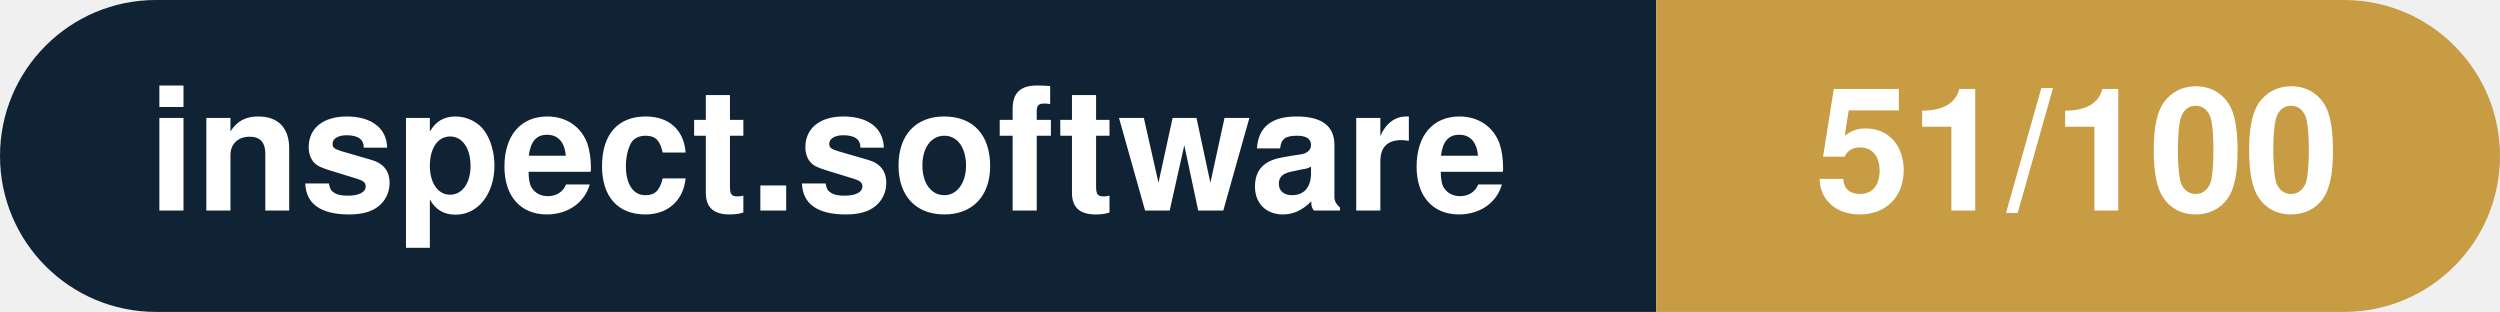
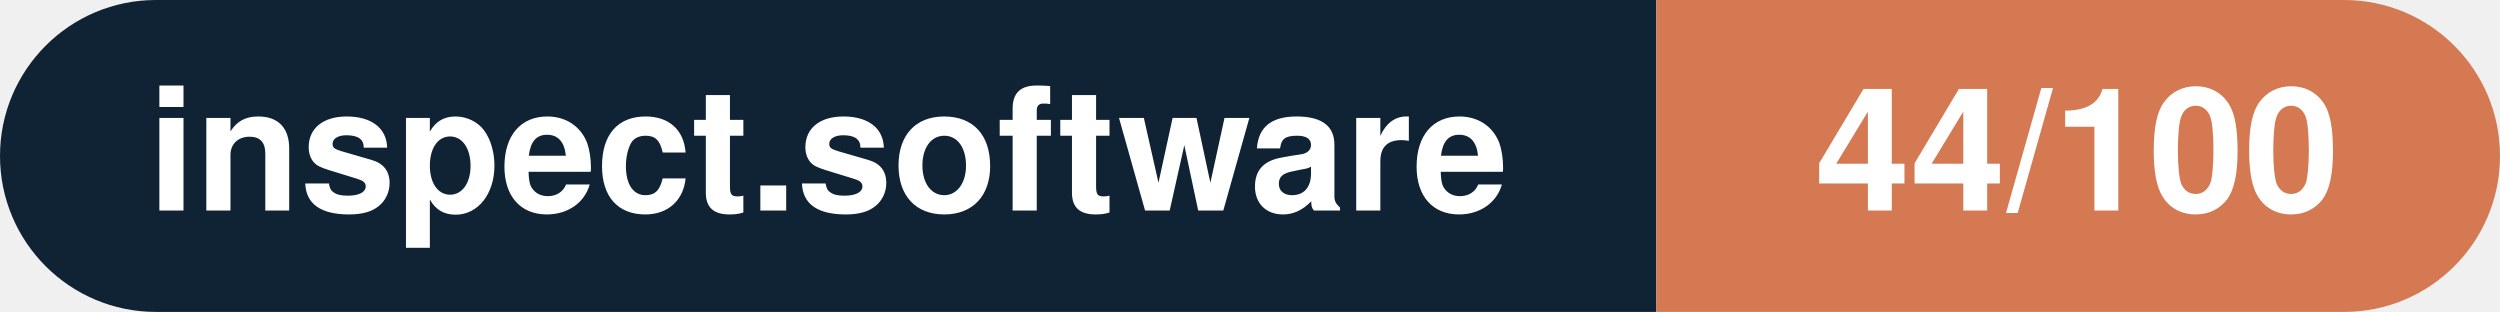
- <svg xmlns="http://www.w3.org/2000/svg" width="160.3" height="20" viewBox="0 0 160.3 20" role="img" aria-label="inspect.software: 51/100">
+ <svg xmlns="http://www.w3.org/2000/svg" width="160.3" height="20" viewBox="0 0 160.3 20" role="img" aria-label="inspect.software: 44/100">
  <clipPath id="rnd">
    <rect width="160.3" height="20" rx="10.0" fill="#fff" />
  </clipPath>
  <g clip-path="url(#rnd)">
    <rect width="106.2" height="20" fill="#0f2335" />
-     <rect x="106.2" width="54.1" height="20" fill="#c79c43" />
+     <rect x="106.2" width="54.1" height="20" fill="#d57953" />
  </g>
  <g fill="#fff" text-anchor="middle" font-family="Helvetica Neue,Helvetica,Arial,sans-serif" font-size="11">
    <text x="53.1" y="13.5" font-weight="600">inspect.software</text>
-     <text x="133.2" y="13.5" font-weight="700">51/100</text>
+     <text x="133.2" y="13.5" font-weight="700">44/100</text>
  </g>
</svg>
